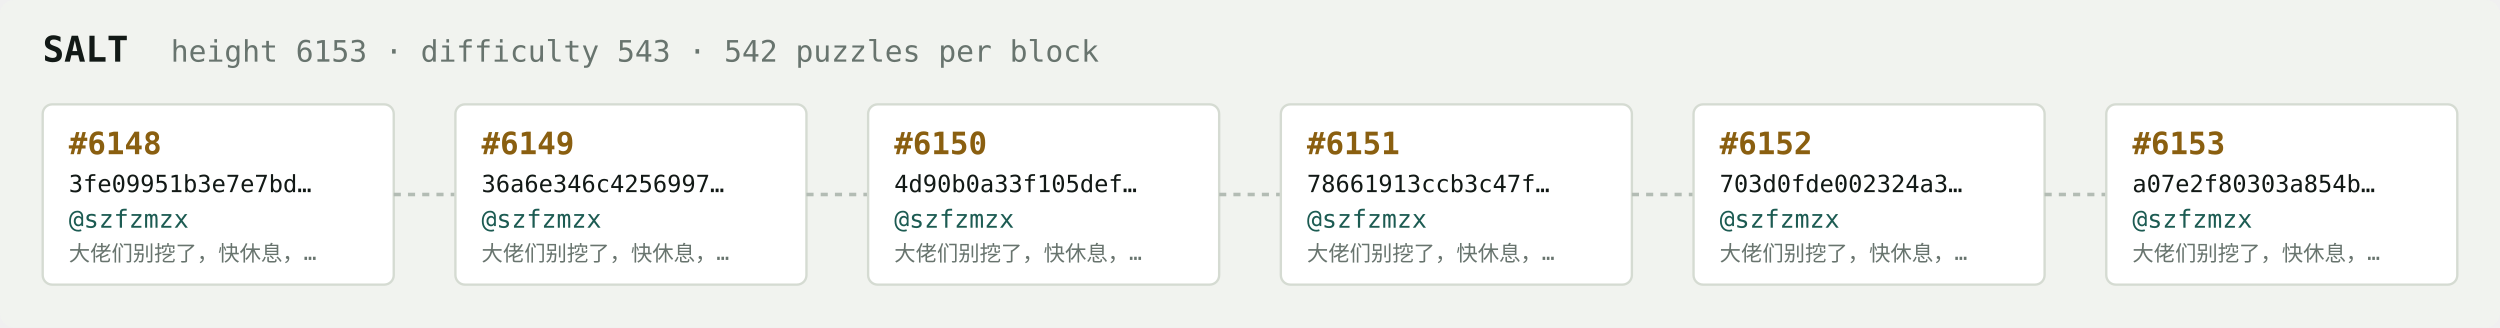
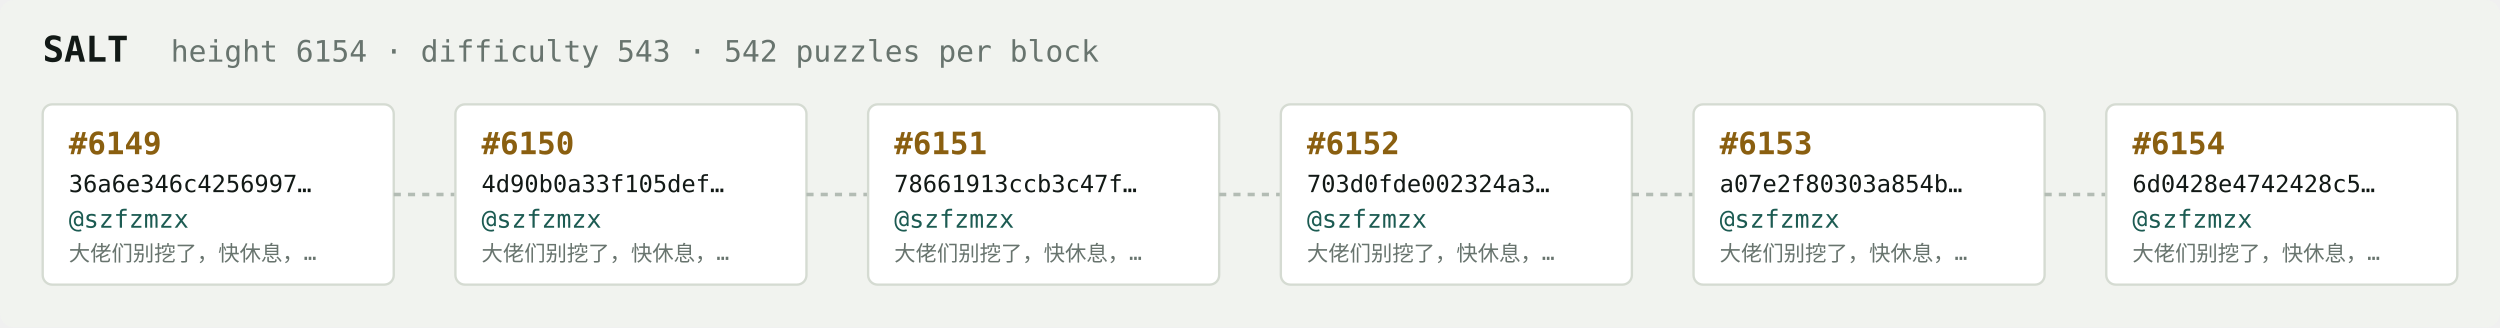
<svg xmlns="http://www.w3.org/2000/svg" width="1054" height="138" viewBox="0 0 1054 138" font-family="ui-monospace,SFMono-Regular,Menlo,monospace">
  <rect fill="#f1f3ef" width="1054" height="138" rx="6" />
  <text x="18" y="26" fill="#121916" font-size="15" font-weight="700">SALT</text>
-   <text x="72" y="26" fill="#68746e" font-size="12.5">height 6153 · difficulty 543 · 542 puzzles per block</text>
+   <text x="72" y="26" fill="#68746e" font-size="12.5">height 6154 · difficulty 543 · 542 puzzles per block</text>
  <rect x="18" y="44" width="148" height="76" rx="4" fill="#ffffff" stroke="#d5dbd2" stroke-width="1" />
-   <text x="29" y="65" fill="#8a5f10" font-size="13" font-weight="700">#6148</text>
-   <text x="29" y="81" fill="#121916" font-size="10">3fe09951b3e7e7bd…</text>
+   <text x="29" y="65" fill="#8a5f10" font-size="13" font-weight="700">#6149</text>
+   <text x="29" y="81" fill="#121916" font-size="10">36a6e346c4256997…</text>
  <text x="29" y="96" fill="#1c5b52" font-size="10.5">@szfzmzx</text>
  <text x="29" y="110" fill="#68746e" font-size="9">大佬们别挖了，快休息，…</text>
  <line x1="166" y1="82.0" x2="192" y2="82.0" stroke="#b3bcb4" stroke-width="1.5" stroke-dasharray="3 3" />
  <rect x="192" y="44" width="148" height="76" rx="4" fill="#ffffff" stroke="#d5dbd2" stroke-width="1" />
-   <text x="203" y="65" fill="#8a5f10" font-size="13" font-weight="700">#6149</text>
-   <text x="203" y="81" fill="#121916" font-size="10">36a6e346c4256997…</text>
+   <text x="203" y="65" fill="#8a5f10" font-size="13" font-weight="700">#6150</text>
+   <text x="203" y="81" fill="#121916" font-size="10">4d90b0a33f105def…</text>
  <text x="203" y="96" fill="#1c5b52" font-size="10.5">@szfzmzx</text>
  <text x="203" y="110" fill="#68746e" font-size="9">大佬们别挖了，快休息，…</text>
  <line x1="340" y1="82.0" x2="366" y2="82.0" stroke="#b3bcb4" stroke-width="1.5" stroke-dasharray="3 3" />
  <rect x="366" y="44" width="148" height="76" rx="4" fill="#ffffff" stroke="#d5dbd2" stroke-width="1" />
-   <text x="377" y="65" fill="#8a5f10" font-size="13" font-weight="700">#6150</text>
-   <text x="377" y="81" fill="#121916" font-size="10">4d90b0a33f105def…</text>
+   <text x="377" y="65" fill="#8a5f10" font-size="13" font-weight="700">#6151</text>
+   <text x="377" y="81" fill="#121916" font-size="10">78661913ccb3c47f…</text>
  <text x="377" y="96" fill="#1c5b52" font-size="10.5">@szfzmzx</text>
  <text x="377" y="110" fill="#68746e" font-size="9">大佬们别挖了，快休息，…</text>
  <line x1="514" y1="82.0" x2="540" y2="82.0" stroke="#b3bcb4" stroke-width="1.5" stroke-dasharray="3 3" />
  <rect x="540" y="44" width="148" height="76" rx="4" fill="#ffffff" stroke="#d5dbd2" stroke-width="1" />
-   <text x="551" y="65" fill="#8a5f10" font-size="13" font-weight="700">#6151</text>
-   <text x="551" y="81" fill="#121916" font-size="10">78661913ccb3c47f…</text>
+   <text x="551" y="65" fill="#8a5f10" font-size="13" font-weight="700">#6152</text>
+   <text x="551" y="81" fill="#121916" font-size="10">703d0fde002324a3…</text>
  <text x="551" y="96" fill="#1c5b52" font-size="10.5">@szfzmzx</text>
  <text x="551" y="110" fill="#68746e" font-size="9">大佬们别挖了，快休息，…</text>
  <line x1="688" y1="82.0" x2="714" y2="82.0" stroke="#b3bcb4" stroke-width="1.5" stroke-dasharray="3 3" />
  <rect x="714" y="44" width="148" height="76" rx="4" fill="#ffffff" stroke="#d5dbd2" stroke-width="1" />
-   <text x="725" y="65" fill="#8a5f10" font-size="13" font-weight="700">#6152</text>
-   <text x="725" y="81" fill="#121916" font-size="10">703d0fde002324a3…</text>
+   <text x="725" y="65" fill="#8a5f10" font-size="13" font-weight="700">#6153</text>
+   <text x="725" y="81" fill="#121916" font-size="10">a07e2f80303a854b…</text>
  <text x="725" y="96" fill="#1c5b52" font-size="10.5">@szfzmzx</text>
  <text x="725" y="110" fill="#68746e" font-size="9">大佬们别挖了，快休息，…</text>
  <line x1="862" y1="82.0" x2="888" y2="82.0" stroke="#b3bcb4" stroke-width="1.5" stroke-dasharray="3 3" />
  <rect x="888" y="44" width="148" height="76" rx="4" fill="#ffffff" stroke="#d5dbd2" stroke-width="1" />
-   <text x="899" y="65" fill="#8a5f10" font-size="13" font-weight="700">#6153</text>
-   <text x="899" y="81" fill="#121916" font-size="10">a07e2f80303a854b…</text>
+   <text x="899" y="65" fill="#8a5f10" font-size="13" font-weight="700">#6154</text>
+   <text x="899" y="81" fill="#121916" font-size="10">6d0428e4742428c5…</text>
  <text x="899" y="96" fill="#1c5b52" font-size="10.5">@szfzmzx</text>
  <text x="899" y="110" fill="#68746e" font-size="9">大佬们别挖了，快休息，…</text>
</svg>
